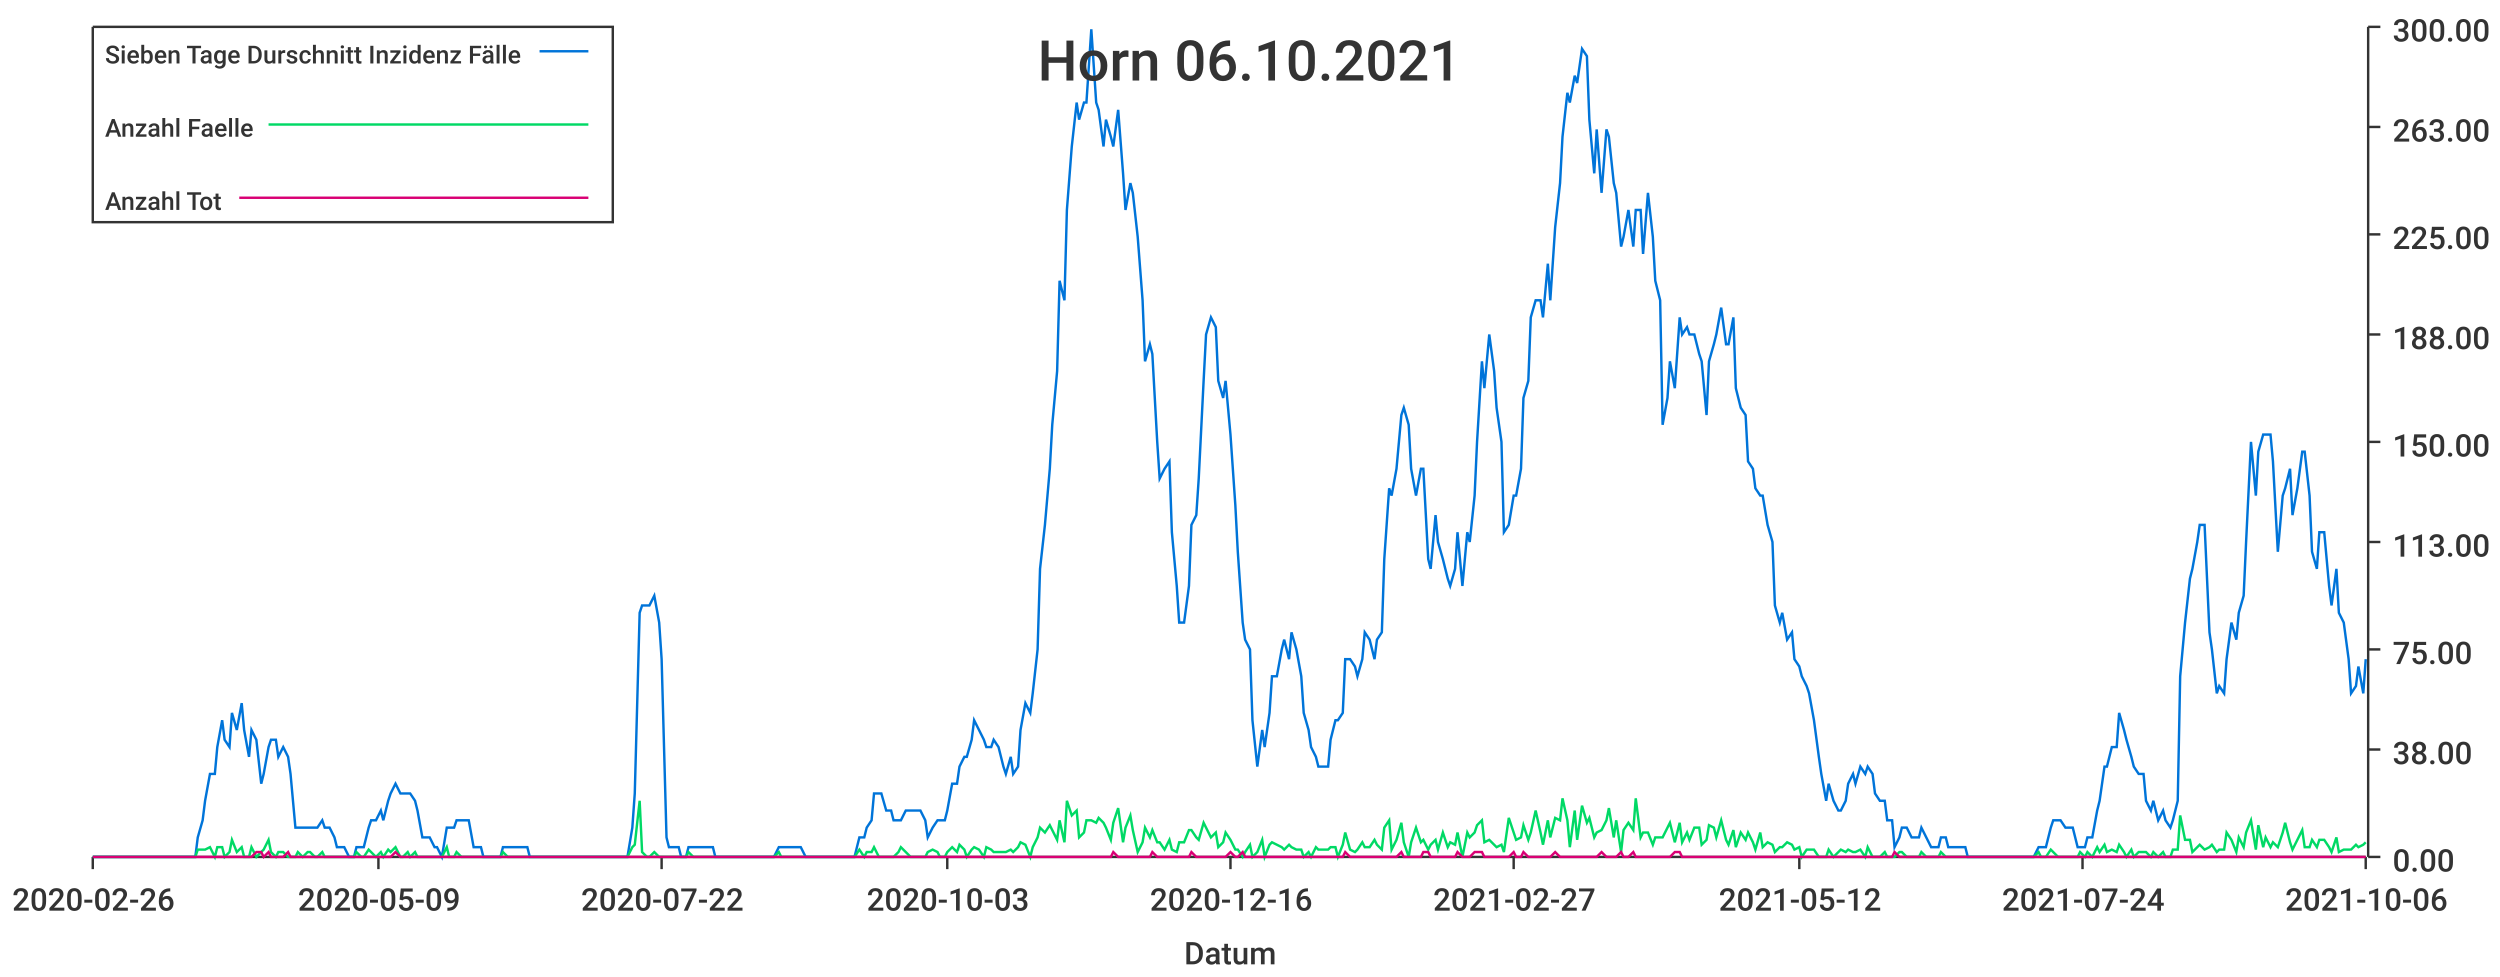
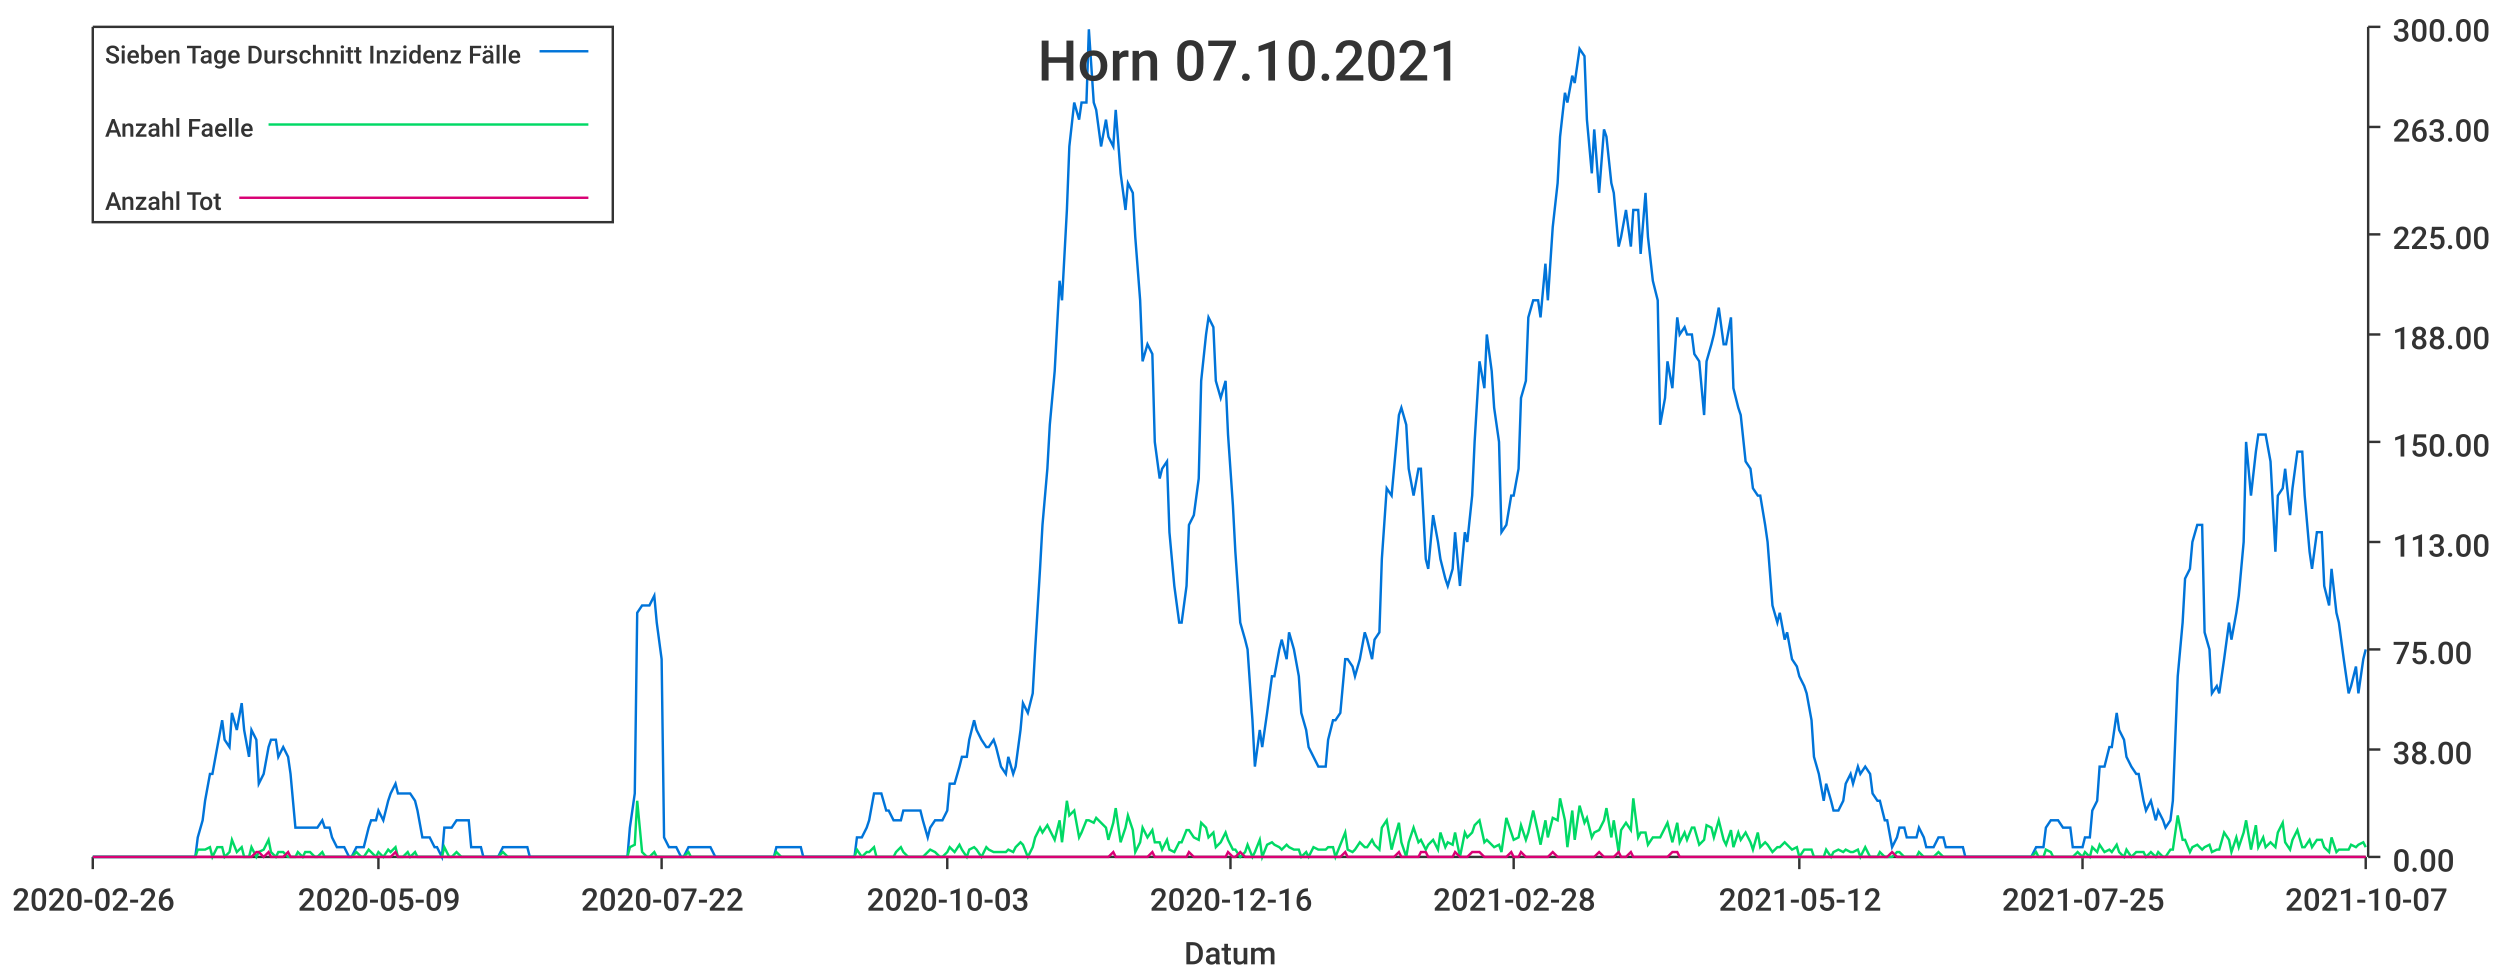
<svg xmlns="http://www.w3.org/2000/svg" width="1024" height="400">\n<path d="M 0 0 L 1024 0 L 1024 400 L 0 400 L 0 0" style="stroke-width:0;stroke:rgba(255,255,255,1.0);fill:rgba(255,255,255,1.0)" />
  <path d="M 38 11 L 969 11 L 969 351 L 38 351 L 38 11" style="stroke-width:0;stroke:rgba(255,255,255,1.0);fill:rgba(255,255,255,1.0)" />
  <path d="M 38 351 L 969 351" style="stroke-width:1;stroke:rgba(51,51,51,1.0);fill:none" />
  <path d="M 38 351 L 38 356" style="stroke-width:1;stroke:rgba(51,51,51,1.0);fill:none" />
  <text x="5" y="373" style="stroke-width:0;stroke:none;fill:rgba(51,51,51,1.0);font-size:12.8px;font-family:'Roboto Medium',sans-serif">2020-02-26</text>
  <path d="M 155 351 L 155 356" style="stroke-width:1;stroke:rgba(51,51,51,1.0);fill:none" />
  <text x="122" y="373" style="stroke-width:0;stroke:none;fill:rgba(51,51,51,1.0);font-size:12.8px;font-family:'Roboto Medium',sans-serif">2020-05-09</text>
  <path d="M 271 351 L 271 356" style="stroke-width:1;stroke:rgba(51,51,51,1.0);fill:none" />
  <text x="238" y="373" style="stroke-width:0;stroke:none;fill:rgba(51,51,51,1.0);font-size:12.8px;font-family:'Roboto Medium',sans-serif">2020-07-22</text>
  <path d="M 388 351 L 388 356" style="stroke-width:1;stroke:rgba(51,51,51,1.0);fill:none" />
  <text x="355" y="373" style="stroke-width:0;stroke:none;fill:rgba(51,51,51,1.0);font-size:12.8px;font-family:'Roboto Medium',sans-serif">2020-10-03</text>
  <path d="M 504 351 L 504 356" style="stroke-width:1;stroke:rgba(51,51,51,1.0);fill:none" />
  <text x="471" y="373" style="stroke-width:0;stroke:none;fill:rgba(51,51,51,1.0);font-size:12.8px;font-family:'Roboto Medium',sans-serif">2020-12-16</text>
  <path d="M 620 351 L 620 356" style="stroke-width:1;stroke:rgba(51,51,51,1.0);fill:none" />
-   <text x="587" y="373" style="stroke-width:0;stroke:none;fill:rgba(51,51,51,1.0);font-size:12.8px;font-family:'Roboto Medium',sans-serif">2021-02-27</text>
+   <text x="587" y="373" style="stroke-width:0;stroke:none;fill:rgba(51,51,51,1.0);font-size:12.8px;font-family:'Roboto Medium',sans-serif">2021-02-28</text>
  <path d="M 737 351 L 737 356" style="stroke-width:1;stroke:rgba(51,51,51,1.0);fill:none" />
  <text x="704" y="373" style="stroke-width:0;stroke:none;fill:rgba(51,51,51,1.0);font-size:12.8px;font-family:'Roboto Medium',sans-serif">2021-05-12</text>
  <path d="M 853 351 L 853 356" style="stroke-width:1;stroke:rgba(51,51,51,1.0);fill:none" />
-   <text x="820" y="373" style="stroke-width:0;stroke:none;fill:rgba(51,51,51,1.0);font-size:12.8px;font-family:'Roboto Medium',sans-serif">2021-07-24</text>
+   <text x="820" y="373" style="stroke-width:0;stroke:none;fill:rgba(51,51,51,1.0);font-size:12.8px;font-family:'Roboto Medium',sans-serif">2021-07-25</text>
  <path d="M 969 351 L 969 356" style="stroke-width:1;stroke:rgba(51,51,51,1.0);fill:none" />
-   <text x="936" y="373" style="stroke-width:0;stroke:none;fill:rgba(51,51,51,1.0);font-size:12.8px;font-family:'Roboto Medium',sans-serif">2021-10-06</text>
+   <text x="936" y="373" style="stroke-width:0;stroke:none;fill:rgba(51,51,51,1.0);font-size:12.8px;font-family:'Roboto Medium',sans-serif">2021-10-07</text>
  <text x="485" y="395" style="stroke-width:0;stroke:none;fill:rgba(51,51,51,1.0);font-size:12.8px;font-family:'Roboto Medium',sans-serif">Datum</text>
  <path d="M 970 351 L 970 11" style="stroke-width:1;stroke:rgba(51,51,51,1.0);fill:none" />
  <path d="M 970 351 L 975 351" style="stroke-width:1;stroke:rgba(51,51,51,1.0);fill:none" />
  <text x="980" y="357" style="stroke-width:0;stroke:none;fill:rgba(51,51,51,1.0);font-size:12.8px;font-family:'Roboto Medium',sans-serif">0.00</text>
  <path d="M 970 307 L 975 307" style="stroke-width:1;stroke:rgba(51,51,51,1.0);fill:none" />
  <text x="980" y="313" style="stroke-width:0;stroke:none;fill:rgba(51,51,51,1.0);font-size:12.8px;font-family:'Roboto Medium',sans-serif">38.00</text>
  <path d="M 970 266 L 975 266" style="stroke-width:1;stroke:rgba(51,51,51,1.0);fill:none" />
  <text x="980" y="272" style="stroke-width:0;stroke:none;fill:rgba(51,51,51,1.0);font-size:12.8px;font-family:'Roboto Medium',sans-serif">75.00</text>
  <path d="M 970 222 L 975 222" style="stroke-width:1;stroke:rgba(51,51,51,1.0);fill:none" />
  <text x="980" y="228" style="stroke-width:0;stroke:none;fill:rgba(51,51,51,1.0);font-size:12.8px;font-family:'Roboto Medium',sans-serif">113.00</text>
  <path d="M 970 181 L 975 181" style="stroke-width:1;stroke:rgba(51,51,51,1.0);fill:none" />
  <text x="980" y="187" style="stroke-width:0;stroke:none;fill:rgba(51,51,51,1.0);font-size:12.8px;font-family:'Roboto Medium',sans-serif">150.00</text>
  <path d="M 970 137 L 975 137" style="stroke-width:1;stroke:rgba(51,51,51,1.0);fill:none" />
  <text x="980" y="143" style="stroke-width:0;stroke:none;fill:rgba(51,51,51,1.0);font-size:12.8px;font-family:'Roboto Medium',sans-serif">188.00</text>
  <path d="M 970 96 L 975 96" style="stroke-width:1;stroke:rgba(51,51,51,1.0);fill:none" />
  <text x="980" y="102" style="stroke-width:0;stroke:none;fill:rgba(51,51,51,1.0);font-size:12.8px;font-family:'Roboto Medium',sans-serif">225.00</text>
  <path d="M 970 52 L 975 52" style="stroke-width:1;stroke:rgba(51,51,51,1.0);fill:none" />
  <text x="980" y="58" style="stroke-width:0;stroke:none;fill:rgba(51,51,51,1.0);font-size:12.8px;font-family:'Roboto Medium',sans-serif">263.00</text>
  <path d="M 970 11 L 975 11" style="stroke-width:1;stroke:rgba(51,51,51,1.0);fill:none" />
  <text x="980" y="17" style="stroke-width:0;stroke:none;fill:rgba(51,51,51,1.0);font-size:12.8px;font-family:'Roboto Medium',sans-serif">300.00</text>
-   <path d="M 38 351 L 40 351 L 42 351 L 43 351 L 45 351 L 46 351 L 48 351 L 50 351 L 51 351 L 53 351 L 54 351 L 56 351 L 57 351 L 59 351 L 61 351 L 62 351 L 64 351 L 65 351 L 67 351 L 69 351 L 70 351 L 72 351 L 73 351 L 75 351 L 76 351 L 78 351 L 80 351 L 81 343 L 83 336 L 84 328 L 86 317 L 88 317 L 89 306 L 91 295 L 92 303 L 94 306 L 95 292 L 97 299 L 99 288 L 100 299 L 102 310 L 103 299 L 105 303 L 107 321 L 108 317 L 110 306 L 111 303 L 113 303 L 114 310 L 116 306 L 118 310 L 119 317 L 121 339 L 122 339 L 124 339 L 126 339 L 127 339 L 129 339 L 130 339 L 132 336 L 133 339 L 135 339 L 137 343 L 138 347 L 140 347 L 141 347 L 143 351 L 145 351 L 146 347 L 148 347 L 149 347 L 151 339 L 152 336 L 154 336 L 156 332 L 157 336 L 159 328 L 160 325 L 162 321 L 164 325 L 165 325 L 167 325 L 168 325 L 170 328 L 171 332 L 173 343 L 175 343 L 176 343 L 178 347 L 179 347 L 181 351 L 183 339 L 184 339 L 186 339 L 187 336 L 189 336 L 190 336 L 192 336 L 194 347 L 195 347 L 197 347 L 198 351 L 200 351 L 202 351 L 203 351 L 205 351 L 206 347 L 208 347 L 209 347 L 211 347 L 213 347 L 214 347 L 216 347 L 217 351 L 219 351 L 221 351 L 222 351 L 224 351 L 225 351 L 227 351 L 228 351 L 230 351 L 232 351 L 233 351 L 235 351 L 236 351 L 238 351 L 240 351 L 241 351 L 243 351 L 244 351 L 246 351 L 247 351 L 249 351 L 251 351 L 252 351 L 254 351 L 255 351 L 257 351 L 259 339 L 260 325 L 262 251 L 263 248 L 265 248 L 266 248 L 268 244 L 270 255 L 271 270 L 273 343 L 274 347 L 276 347 L 278 347 L 279 351 L 281 351 L 282 347 L 284 347 L 286 347 L 287 347 L 289 347 L 290 347 L 292 347 L 293 351 L 295 351 L 297 351 L 298 351 L 300 351 L 301 351 L 303 351 L 304 351 L 306 351 L 308 351 L 309 351 L 311 351 L 312 351 L 314 351 L 316 351 L 317 351 L 319 347 L 320 347 L 322 347 L 323 347 L 325 347 L 327 347 L 328 347 L 330 351 L 331 351 L 333 351 L 335 351 L 336 351 L 338 351 L 339 351 L 341 351 L 342 351 L 344 351 L 346 351 L 347 351 L 349 351 L 350 351 L 352 343 L 354 343 L 355 339 L 357 336 L 358 325 L 360 325 L 361 325 L 363 332 L 365 332 L 366 336 L 368 336 L 369 336 L 371 332 L 373 332 L 374 332 L 376 332 L 377 332 L 379 336 L 380 343 L 382 339 L 384 336 L 385 336 L 387 336 L 388 332 L 390 321 L 392 321 L 393 314 L 395 310 L 396 310 L 398 303 L 399 295 L 401 299 L 403 303 L 404 306 L 406 306 L 407 303 L 409 306 L 411 314 L 412 317 L 414 310 L 415 317 L 417 314 L 418 299 L 420 288 L 422 292 L 423 284 L 425 266 L 426 233 L 428 215 L 430 192 L 431 174 L 433 152 L 434 115 L 436 123 L 437 86 L 439 60 L 441 42 L 442 49 L 444 42 L 445 42 L 447 12 L 449 42 L 450 45 L 452 60 L 453 49 L 455 56 L 456 60 L 458 45 L 460 71 L 461 86 L 463 75 L 464 79 L 466 97 L 468 123 L 469 148 L 471 141 L 472 145 L 474 181 L 475 196 L 477 192 L 479 189 L 480 218 L 482 240 L 483 255 L 485 255 L 487 240 L 488 215 L 490 211 L 491 196 L 493 156 L 494 137 L 496 130 L 498 134 L 499 156 L 501 163 L 502 156 L 504 178 L 506 207 L 507 226 L 509 255 L 510 262 L 512 266 L 513 295 L 515 314 L 517 299 L 518 306 L 520 292 L 521 277 L 523 277 L 525 266 L 526 262 L 528 270 L 529 259 L 531 266 L 533 277 L 534 292 L 536 299 L 537 306 L 539 310 L 540 314 L 542 314 L 544 314 L 545 303 L 547 295 L 548 295 L 550 292 L 551 270 L 553 270 L 555 273 L 556 277 L 558 270 L 559 259 L 561 262 L 563 270 L 564 262 L 566 259 L 567 229 L 569 200 L 570 203 L 572 192 L 574 170 L 575 167 L 577 174 L 578 192 L 580 203 L 582 192 L 583 192 L 585 229 L 586 233 L 588 211 L 589 222 L 591 229 L 593 237 L 594 240 L 596 233 L 597 218 L 599 240 L 601 218 L 602 222 L 604 203 L 605 181 L 607 148 L 608 159 L 610 137 L 612 152 L 613 167 L 615 181 L 616 218 L 618 215 L 620 203 L 621 203 L 623 192 L 624 163 L 626 156 L 627 130 L 629 123 L 631 123 L 632 130 L 634 108 L 635 123 L 637 93 L 639 75 L 640 56 L 642 38 L 643 42 L 645 31 L 646 34 L 648 20 L 650 23 L 651 49 L 653 71 L 654 53 L 656 79 L 658 53 L 659 56 L 661 75 L 662 79 L 664 101 L 665 97 L 667 86 L 669 101 L 670 86 L 672 86 L 673 104 L 675 79 L 677 97 L 678 115 L 680 123 L 681 174 L 683 163 L 684 148 L 686 159 L 688 130 L 689 137 L 691 134 L 692 137 L 694 137 L 696 145 L 697 148 L 699 170 L 700 148 L 702 141 L 703 137 L 705 126 L 707 141 L 708 141 L 710 130 L 711 159 L 713 167 L 715 170 L 716 189 L 718 192 L 719 200 L 721 203 L 722 203 L 724 215 L 726 222 L 727 248 L 729 255 L 730 251 L 732 262 L 734 259 L 735 270 L 737 273 L 738 277 L 740 281 L 741 284 L 743 295 L 745 310 L 746 317 L 748 328 L 749 321 L 751 328 L 753 332 L 754 332 L 756 328 L 757 321 L 759 317 L 760 321 L 762 314 L 764 317 L 765 314 L 767 317 L 768 325 L 770 328 L 772 328 L 773 336 L 775 336 L 776 347 L 778 343 L 779 339 L 781 339 L 783 343 L 784 343 L 786 343 L 787 339 L 789 343 L 791 347 L 792 347 L 794 347 L 795 343 L 797 343 L 798 347 L 800 347 L 802 347 L 803 347 L 805 347 L 806 351 L 808 351 L 810 351 L 811 351 L 813 351 L 814 351 L 816 351 L 817 351 L 819 351 L 821 351 L 822 351 L 824 351 L 825 351 L 827 351 L 829 351 L 830 351 L 832 351 L 833 351 L 835 347 L 836 347 L 838 347 L 840 339 L 841 336 L 843 336 L 844 336 L 846 339 L 848 339 L 849 339 L 851 347 L 852 347 L 854 347 L 855 343 L 857 343 L 859 332 L 860 328 L 862 314 L 863 314 L 865 306 L 867 306 L 868 292 L 870 299 L 871 303 L 873 310 L 874 314 L 876 317 L 878 317 L 879 328 L 881 332 L 882 328 L 884 336 L 886 332 L 887 336 L 889 339 L 890 336 L 892 328 L 893 277 L 895 255 L 897 237 L 898 233 L 900 222 L 901 215 L 903 215 L 905 259 L 906 266 L 908 284 L 909 281 L 911 284 L 912 270 L 914 255 L 916 262 L 917 251 L 919 244 L 920 222 L 922 181 L 924 203 L 925 185 L 927 178 L 928 178 L 930 178 L 931 189 L 933 226 L 935 203 L 936 200 L 938 192 L 939 211 L 941 200 L 943 185 L 944 185 L 946 203 L 947 226 L 949 233 L 950 218 L 952 218 L 954 240 L 955 248 L 957 233 L 958 251 L 960 255 L 962 270 L 963 284 L 965 281 L 966 273 L 968 284 L 969 270" style="stroke-width:1;stroke:rgba(0,116,217,1.0);fill:none" />
-   <path d="M 38 351 L 40 351 L 42 351 L 43 351 L 45 351 L 46 351 L 48 351 L 50 351 L 51 351 L 53 351 L 54 351 L 56 351 L 57 351 L 59 351 L 61 351 L 62 351 L 64 351 L 65 351 L 67 351 L 69 351 L 70 351 L 72 351 L 73 351 L 75 351 L 76 351 L 78 351 L 80 351 L 81 348 L 83 348 L 84 348 L 86 347 L 88 351 L 89 347 L 91 347 L 92 351 L 94 349 L 95 344 L 97 349 L 99 347 L 100 351 L 102 351 L 103 347 L 105 351 L 107 349 L 108 348 L 110 344 L 111 349 L 113 351 L 114 349 L 116 349 L 118 351 L 119 351 L 121 351 L 122 349 L 124 351 L 126 349 L 127 349 L 129 351 L 130 351 L 132 349 L 133 351 L 135 351 L 137 351 L 138 351 L 140 351 L 141 351 L 143 351 L 145 351 L 146 349 L 148 351 L 149 351 L 151 348 L 152 349 L 154 351 L 156 349 L 157 351 L 159 348 L 160 349 L 162 347 L 164 351 L 165 351 L 167 349 L 168 351 L 170 349 L 171 351 L 173 351 L 175 351 L 176 351 L 178 351 L 179 351 L 181 351 L 183 347 L 184 351 L 186 351 L 187 349 L 189 351 L 190 351 L 192 351 L 194 351 L 195 351 L 197 351 L 198 351 L 200 351 L 202 351 L 203 351 L 205 351 L 206 349 L 208 351 L 209 351 L 211 351 L 213 351 L 214 351 L 216 351 L 217 351 L 219 351 L 221 351 L 222 351 L 224 351 L 225 351 L 227 351 L 228 351 L 230 351 L 232 351 L 233 351 L 235 351 L 236 351 L 238 351 L 240 351 L 241 351 L 243 351 L 244 351 L 246 351 L 247 351 L 249 351 L 251 351 L 252 351 L 254 351 L 255 351 L 257 351 L 259 347 L 260 346 L 262 328 L 263 349 L 265 351 L 266 351 L 268 349 L 270 351 L 271 351 L 273 351 L 274 351 L 276 351 L 278 351 L 279 351 L 281 351 L 282 349 L 284 351 L 286 351 L 287 351 L 289 351 L 290 351 L 292 351 L 293 351 L 295 351 L 297 351 L 298 351 L 300 351 L 301 351 L 303 351 L 304 351 L 306 351 L 308 351 L 309 351 L 311 351 L 312 351 L 314 351 L 316 351 L 317 351 L 319 349 L 320 351 L 322 351 L 323 351 L 325 351 L 327 351 L 328 351 L 330 351 L 331 351 L 333 351 L 335 351 L 336 351 L 338 351 L 339 351 L 341 351 L 342 351 L 344 351 L 346 351 L 347 351 L 349 351 L 350 351 L 352 348 L 354 351 L 355 349 L 357 349 L 358 347 L 360 351 L 361 351 L 363 351 L 365 351 L 366 351 L 368 349 L 369 347 L 371 349 L 373 351 L 374 351 L 376 351 L 377 351 L 379 351 L 380 349 L 382 348 L 384 349 L 385 351 L 387 351 L 388 349 L 390 347 L 392 349 L 393 346 L 395 348 L 396 351 L 398 348 L 399 347 L 401 348 L 403 351 L 404 347 L 406 348 L 407 349 L 409 349 L 411 349 L 412 349 L 414 348 L 415 349 L 417 347 L 418 345 L 420 346 L 422 351 L 423 347 L 425 343 L 426 339 L 428 341 L 430 338 L 431 340 L 433 344 L 434 336 L 436 345 L 437 328 L 439 334 L 441 332 L 442 343 L 444 341 L 445 336 L 447 336 L 449 337 L 450 335 L 452 337 L 453 339 L 455 344 L 456 337 L 458 331 L 460 345 L 461 339 L 463 334 L 464 340 L 466 349 L 468 345 L 469 339 L 471 343 L 472 340 L 474 345 L 475 345 L 477 348 L 479 344 L 480 348 L 482 349 L 483 345 L 485 345 L 487 340 L 488 340 L 490 343 L 491 344 L 493 337 L 494 339 L 496 343 L 498 341 L 499 347 L 501 345 L 502 341 L 504 344 L 506 348 L 507 348 L 509 351 L 510 349 L 512 346 L 513 351 L 515 349 L 517 344 L 518 351 L 520 346 L 521 345 L 523 346 L 525 347 L 526 348 L 528 346 L 529 347 L 531 348 L 533 348 L 534 351 L 536 349 L 537 351 L 539 347 L 540 348 L 542 348 L 544 348 L 545 347 L 547 347 L 548 351 L 550 346 L 551 341 L 553 348 L 555 349 L 556 348 L 558 345 L 559 347 L 561 347 L 563 344 L 564 346 L 566 348 L 567 339 L 569 336 L 570 348 L 572 344 L 574 337 L 575 345 L 577 351 L 578 345 L 580 339 L 582 345 L 583 344 L 585 348 L 586 346 L 588 344 L 589 348 L 591 341 L 593 347 L 594 345 L 596 346 L 597 341 L 599 351 L 601 341 L 602 343 L 604 341 L 605 338 L 607 336 L 608 345 L 610 344 L 612 346 L 613 347 L 615 346 L 616 349 L 618 335 L 620 341 L 621 344 L 623 343 L 624 338 L 626 344 L 627 341 L 629 332 L 631 341 L 632 346 L 634 336 L 635 343 L 637 335 L 639 336 L 640 327 L 642 336 L 643 347 L 645 332 L 646 344 L 648 330 L 650 337 L 651 335 L 653 343 L 654 341 L 656 340 L 658 336 L 659 331 L 661 343 L 662 336 L 664 349 L 665 340 L 667 337 L 669 340 L 670 327 L 672 343 L 673 341 L 675 341 L 677 346 L 678 343 L 680 343 L 681 343 L 683 339 L 684 337 L 686 345 L 688 337 L 689 345 L 691 341 L 692 344 L 694 339 L 696 339 L 697 346 L 699 344 L 700 338 L 702 339 L 703 343 L 705 336 L 707 344 L 708 346 L 710 340 L 711 347 L 713 341 L 715 344 L 716 341 L 718 345 L 719 348 L 721 341 L 722 347 L 724 345 L 726 346 L 727 349 L 729 347 L 730 347 L 732 345 L 734 346 L 735 348 L 737 347 L 738 351 L 740 348 L 741 348 L 743 348 L 745 351 L 746 351 L 748 351 L 749 348 L 751 351 L 753 349 L 754 348 L 756 349 L 757 348 L 759 349 L 760 349 L 762 348 L 764 351 L 765 347 L 767 351 L 768 351 L 770 351 L 772 349 L 773 351 L 775 351 L 776 351 L 778 349 L 779 349 L 781 351 L 783 351 L 784 351 L 786 351 L 787 349 L 789 351 L 791 351 L 792 351 L 794 351 L 795 349 L 797 351 L 798 351 L 800 351 L 802 351 L 803 351 L 805 351 L 806 351 L 808 351 L 810 351 L 811 351 L 813 351 L 814 351 L 816 351 L 817 351 L 819 351 L 821 351 L 822 351 L 824 351 L 825 351 L 827 351 L 829 351 L 830 351 L 832 351 L 833 351 L 835 349 L 836 351 L 838 351 L 840 348 L 841 349 L 843 351 L 844 351 L 846 351 L 848 351 L 849 351 L 851 351 L 852 349 L 854 351 L 855 349 L 857 351 L 859 347 L 860 349 L 862 346 L 863 349 L 865 348 L 867 349 L 868 346 L 870 349 L 871 351 L 873 348 L 874 351 L 876 349 L 878 349 L 879 349 L 881 351 L 882 349 L 884 351 L 886 349 L 887 351 L 889 351 L 890 348 L 892 348 L 893 334 L 895 344 L 897 344 L 898 349 L 900 347 L 901 346 L 903 348 L 905 347 L 906 346 L 908 349 L 909 348 L 911 348 L 912 341 L 914 344 L 916 349 L 917 343 L 919 347 L 920 341 L 922 336 L 924 348 L 925 338 L 927 347 L 928 343 L 930 347 L 931 345 L 933 347 L 935 341 L 936 337 L 938 345 L 939 348 L 941 344 L 943 340 L 944 347 L 946 347 L 947 344 L 949 347 L 950 344 L 952 344 L 954 347 L 955 349 L 957 343 L 958 349 L 960 348 L 962 348 L 963 348 L 965 346 L 966 347 L 968 346 L 969 345" style="stroke-width:1;stroke:rgba(0,217,101,1.0);fill:none" />
-   <path d="M 38 351 L 40 351 L 42 351 L 43 351 L 45 351 L 46 351 L 48 351 L 50 351 L 51 351 L 53 351 L 54 351 L 56 351 L 57 351 L 59 351 L 61 351 L 62 351 L 64 351 L 65 351 L 67 351 L 69 351 L 70 351 L 72 351 L 73 351 L 75 351 L 76 351 L 78 351 L 80 351 L 81 351 L 83 351 L 84 351 L 86 351 L 88 351 L 89 351 L 91 351 L 92 351 L 94 351 L 95 351 L 97 351 L 99 351 L 100 351 L 102 351 L 103 351 L 105 349 L 107 349 L 108 351 L 110 349 L 111 351 L 113 351 L 114 351 L 116 351 L 118 349 L 119 351 L 121 351 L 122 351 L 124 351 L 126 351 L 127 351 L 129 351 L 130 351 L 132 351 L 133 351 L 135 351 L 137 351 L 138 351 L 140 351 L 141 351 L 143 351 L 145 351 L 146 351 L 148 351 L 149 351 L 151 351 L 152 351 L 154 351 L 156 351 L 157 351 L 159 351 L 160 351 L 162 349 L 164 351 L 165 351 L 167 351 L 168 351 L 170 351 L 171 351 L 173 351 L 175 351 L 176 351 L 178 351 L 179 351 L 181 351 L 183 351 L 184 351 L 186 351 L 187 351 L 189 351 L 190 351 L 192 351 L 194 351 L 195 351 L 197 351 L 198 351 L 200 351 L 202 351 L 203 351 L 205 351 L 206 351 L 208 351 L 209 351 L 211 351 L 213 351 L 214 351 L 216 351 L 217 351 L 219 351 L 221 351 L 222 351 L 224 351 L 225 351 L 227 351 L 228 351 L 230 351 L 232 351 L 233 351 L 235 351 L 236 351 L 238 351 L 240 351 L 241 351 L 243 351 L 244 351 L 246 351 L 247 351 L 249 351 L 251 351 L 252 351 L 254 351 L 255 351 L 257 351 L 259 351 L 260 351 L 262 351 L 263 351 L 265 351 L 266 351 L 268 351 L 270 351 L 271 351 L 273 351 L 274 351 L 276 351 L 278 351 L 279 351 L 281 351 L 282 351 L 284 351 L 286 351 L 287 351 L 289 351 L 290 351 L 292 351 L 293 351 L 295 351 L 297 351 L 298 351 L 300 351 L 301 351 L 303 351 L 304 351 L 306 351 L 308 351 L 309 351 L 311 351 L 312 351 L 314 351 L 316 351 L 317 351 L 319 351 L 320 351 L 322 351 L 323 351 L 325 351 L 327 351 L 328 351 L 330 351 L 331 351 L 333 351 L 335 351 L 336 351 L 338 351 L 339 351 L 341 351 L 342 351 L 344 351 L 346 351 L 347 351 L 349 351 L 350 351 L 352 351 L 354 351 L 355 351 L 357 351 L 358 351 L 360 351 L 361 351 L 363 351 L 365 351 L 366 351 L 368 351 L 369 351 L 371 351 L 373 351 L 374 351 L 376 351 L 377 351 L 379 351 L 380 351 L 382 351 L 384 351 L 385 351 L 387 351 L 388 351 L 390 351 L 392 351 L 393 351 L 395 351 L 396 351 L 398 351 L 399 351 L 401 351 L 403 351 L 404 351 L 406 351 L 407 351 L 409 351 L 411 351 L 412 351 L 414 351 L 415 351 L 417 351 L 418 351 L 420 351 L 422 351 L 423 351 L 425 351 L 426 351 L 428 351 L 430 351 L 431 351 L 433 351 L 434 351 L 436 351 L 437 351 L 439 351 L 441 351 L 442 351 L 444 351 L 445 351 L 447 351 L 449 351 L 450 351 L 452 351 L 453 351 L 455 351 L 456 349 L 458 351 L 460 351 L 461 351 L 463 351 L 464 351 L 466 351 L 468 351 L 469 351 L 471 351 L 472 349 L 474 351 L 475 351 L 477 351 L 479 351 L 480 351 L 482 351 L 483 351 L 485 351 L 487 351 L 488 349 L 490 351 L 491 351 L 493 351 L 494 351 L 496 351 L 498 351 L 499 351 L 501 351 L 502 351 L 504 349 L 506 351 L 507 351 L 509 349 L 510 351 L 512 351 L 513 351 L 515 351 L 517 351 L 518 351 L 520 351 L 521 351 L 523 351 L 525 351 L 526 351 L 528 351 L 529 351 L 531 351 L 533 351 L 534 351 L 536 351 L 537 351 L 539 351 L 540 351 L 542 351 L 544 351 L 545 351 L 547 351 L 548 351 L 550 351 L 551 349 L 553 351 L 555 351 L 556 351 L 558 351 L 559 351 L 561 351 L 563 351 L 564 351 L 566 351 L 567 351 L 569 351 L 570 351 L 572 351 L 574 349 L 575 351 L 577 351 L 578 351 L 580 351 L 582 351 L 583 349 L 585 349 L 586 351 L 588 351 L 589 351 L 591 351 L 593 351 L 594 351 L 596 351 L 597 349 L 599 351 L 601 351 L 602 351 L 604 349 L 605 349 L 607 349 L 608 351 L 610 351 L 612 351 L 613 351 L 615 351 L 616 351 L 618 351 L 620 349 L 621 351 L 623 351 L 624 349 L 626 351 L 627 351 L 629 351 L 631 351 L 632 351 L 634 351 L 635 351 L 637 349 L 639 351 L 640 351 L 642 351 L 643 351 L 645 351 L 646 351 L 648 351 L 650 351 L 651 351 L 653 351 L 654 351 L 656 349 L 658 351 L 659 351 L 661 351 L 662 351 L 664 349 L 665 351 L 667 351 L 669 349 L 670 351 L 672 351 L 673 351 L 675 351 L 677 351 L 678 351 L 680 351 L 681 351 L 683 351 L 684 351 L 686 349 L 688 349 L 689 351 L 691 351 L 692 351 L 694 351 L 696 351 L 697 351 L 699 351 L 700 351 L 702 351 L 703 351 L 705 351 L 707 351 L 708 351 L 710 351 L 711 351 L 713 351 L 715 351 L 716 351 L 718 351 L 719 351 L 721 351 L 722 351 L 724 351 L 726 351 L 727 351 L 729 351 L 730 351 L 732 351 L 734 351 L 735 351 L 737 351 L 738 351 L 740 351 L 741 351 L 743 351 L 745 351 L 746 351 L 748 351 L 749 351 L 751 351 L 753 351 L 754 351 L 756 351 L 757 351 L 759 351 L 760 351 L 762 351 L 764 351 L 765 351 L 767 351 L 768 351 L 770 351 L 772 351 L 773 351 L 775 351 L 776 349 L 778 351 L 779 351 L 781 351 L 783 351 L 784 351 L 786 351 L 787 351 L 789 351 L 791 351 L 792 351 L 794 351 L 795 351 L 797 351 L 798 351 L 800 351 L 802 351 L 803 351 L 805 351 L 806 351 L 808 351 L 810 351 L 811 351 L 813 351 L 814 351 L 816 351 L 817 351 L 819 351 L 821 351 L 822 351 L 824 351 L 825 351 L 827 351 L 829 351 L 830 351 L 832 351 L 833 351 L 835 351 L 836 351 L 838 351 L 840 351 L 841 351 L 843 351 L 844 351 L 846 351 L 848 351 L 849 351 L 851 351 L 852 351 L 854 351 L 855 351 L 857 351 L 859 351 L 860 351 L 862 351 L 863 351 L 865 351 L 867 351 L 868 351 L 870 351 L 871 351 L 873 351 L 874 351 L 876 351 L 878 351 L 879 351 L 881 351 L 882 351 L 884 351 L 886 351 L 887 351 L 889 351 L 890 351 L 892 351 L 893 351 L 895 351 L 897 351 L 898 351 L 900 351 L 901 351 L 903 351 L 905 351 L 906 351 L 908 351 L 909 351 L 911 351 L 912 351 L 914 351 L 916 351 L 917 351 L 919 351 L 920 351 L 922 351 L 924 351 L 925 351 L 927 351 L 928 351 L 930 351 L 931 351 L 933 351 L 935 351 L 936 351 L 938 351 L 939 351 L 941 351 L 943 351 L 944 351 L 946 351 L 947 351 L 949 351 L 950 351 L 952 351 L 954 351 L 955 351 L 957 351 L 958 351 L 960 351 L 962 351 L 963 351 L 965 351 L 966 351 L 968 351 L 969 351" style="stroke-width:1;stroke:rgba(217,0,116,1.0);fill:none" />
-   <text x="425" y="33" style="stroke-width:0;stroke:none;fill:rgba(51,51,51,1.0);font-size:23.0px;font-family:'Roboto Medium',sans-serif">Horn 06.10.2021</text>
+   <path d="M 38 351 L 40 351 L 42 351 L 43 351 L 45 351 L 46 351 L 48 351 L 50 351 L 51 351 L 53 351 L 54 351 L 56 351 L 57 351 L 59 351 L 61 351 L 62 351 L 64 351 L 65 351 L 67 351 L 69 351 L 70 351 L 72 351 L 73 351 L 75 351 L 76 351 L 78 351 L 80 351 L 81 343 L 83 336 L 84 328 L 86 317 L 87 317 L 89 306 L 91 295 L 92 303 L 94 306 L 95 292 L 97 299 L 99 288 L 100 299 L 102 310 L 103 299 L 105 303 L 106 321 L 108 317 L 110 306 L 111 303 L 113 303 L 114 310 L 116 306 L 118 310 L 119 317 L 121 339 L 122 339 L 124 339 L 125 339 L 127 339 L 129 339 L 130 339 L 132 336 L 133 339 L 135 339 L 136 343 L 138 347 L 140 347 L 141 347 L 143 351 L 144 351 L 146 347 L 148 347 L 149 347 L 151 339 L 152 336 L 154 336 L 155 332 L 157 336 L 159 328 L 160 325 L 162 321 L 163 325 L 165 325 L 167 325 L 168 325 L 170 328 L 171 332 L 173 343 L 174 343 L 176 343 L 178 347 L 179 347 L 181 351 L 182 339 L 184 339 L 185 339 L 187 336 L 189 336 L 190 336 L 192 336 L 193 347 L 195 347 L 197 347 L 198 351 L 200 351 L 201 351 L 203 351 L 204 351 L 206 347 L 208 347 L 209 347 L 211 347 L 212 347 L 214 347 L 216 347 L 217 351 L 219 351 L 220 351 L 222 351 L 223 351 L 225 351 L 227 351 L 228 351 L 230 351 L 231 351 L 233 351 L 234 351 L 236 351 L 238 351 L 239 351 L 241 351 L 242 351 L 244 351 L 246 351 L 247 351 L 249 351 L 250 351 L 252 351 L 253 351 L 255 351 L 257 351 L 258 339 L 260 325 L 261 251 L 263 248 L 265 248 L 266 248 L 268 244 L 269 255 L 271 270 L 272 343 L 274 347 L 276 347 L 277 347 L 279 351 L 280 351 L 282 347 L 283 347 L 285 347 L 287 347 L 288 347 L 290 347 L 291 347 L 293 351 L 295 351 L 296 351 L 298 351 L 299 351 L 301 351 L 302 351 L 304 351 L 306 351 L 307 351 L 309 351 L 310 351 L 312 351 L 314 351 L 315 351 L 317 351 L 318 347 L 320 347 L 321 347 L 323 347 L 325 347 L 326 347 L 328 347 L 329 351 L 331 351 L 332 351 L 334 351 L 336 351 L 337 351 L 339 351 L 340 351 L 342 351 L 344 351 L 345 351 L 347 351 L 348 351 L 350 351 L 351 343 L 353 343 L 355 339 L 356 336 L 358 325 L 359 325 L 361 325 L 363 332 L 364 332 L 366 336 L 367 336 L 369 336 L 370 332 L 372 332 L 374 332 L 375 332 L 377 332 L 378 336 L 380 343 L 381 339 L 383 336 L 385 336 L 386 336 L 388 332 L 389 321 L 391 321 L 393 314 L 394 310 L 396 310 L 397 303 L 399 295 L 400 299 L 402 303 L 404 306 L 405 306 L 407 303 L 408 306 L 410 314 L 412 317 L 413 310 L 415 317 L 416 314 L 418 299 L 419 288 L 421 292 L 423 284 L 424 266 L 426 233 L 427 215 L 429 192 L 430 174 L 432 152 L 434 115 L 435 123 L 437 86 L 438 60 L 440 42 L 442 49 L 443 42 L 445 42 L 446 12 L 448 42 L 449 45 L 451 60 L 453 49 L 454 56 L 456 60 L 457 45 L 459 71 L 461 86 L 462 75 L 464 79 L 465 97 L 467 123 L 468 148 L 470 141 L 472 145 L 473 181 L 475 196 L 476 192 L 478 189 L 479 218 L 481 240 L 483 255 L 484 255 L 486 240 L 487 215 L 489 211 L 491 196 L 492 156 L 494 137 L 495 130 L 497 134 L 498 156 L 500 163 L 502 156 L 503 178 L 505 207 L 506 226 L 508 255 L 510 262 L 511 266 L 513 295 L 514 314 L 516 299 L 517 306 L 519 292 L 521 277 L 522 277 L 524 266 L 525 262 L 527 270 L 528 259 L 530 266 L 532 277 L 533 292 L 535 299 L 536 306 L 538 310 L 540 314 L 541 314 L 543 314 L 544 303 L 546 295 L 547 295 L 549 292 L 551 270 L 552 270 L 554 273 L 555 277 L 557 270 L 559 259 L 560 262 L 562 270 L 563 262 L 565 259 L 566 229 L 568 200 L 570 203 L 571 192 L 573 170 L 574 167 L 576 174 L 577 192 L 579 203 L 581 192 L 582 192 L 584 229 L 585 233 L 587 211 L 589 222 L 590 229 L 592 237 L 593 240 L 595 233 L 596 218 L 598 240 L 600 218 L 601 222 L 603 203 L 604 181 L 606 148 L 608 159 L 609 137 L 611 152 L 612 167 L 614 181 L 615 218 L 617 215 L 619 203 L 620 203 L 622 192 L 623 163 L 625 156 L 626 130 L 628 123 L 630 123 L 631 130 L 633 108 L 634 123 L 636 93 L 638 75 L 639 56 L 641 38 L 642 42 L 644 31 L 645 34 L 647 20 L 649 23 L 650 49 L 652 71 L 653 53 L 655 79 L 657 53 L 658 56 L 660 75 L 661 79 L 663 101 L 664 97 L 666 86 L 668 101 L 669 86 L 671 86 L 672 104 L 674 79 L 675 97 L 677 115 L 679 123 L 680 174 L 682 163 L 683 148 L 685 159 L 687 130 L 688 137 L 690 134 L 691 137 L 693 137 L 694 145 L 696 148 L 698 170 L 699 148 L 701 141 L 702 137 L 704 126 L 706 141 L 707 141 L 709 130 L 710 159 L 712 167 L 713 170 L 715 189 L 717 192 L 718 200 L 720 203 L 721 203 L 723 215 L 724 222 L 726 248 L 728 255 L 729 251 L 731 262 L 732 259 L 734 270 L 736 273 L 737 277 L 739 281 L 740 284 L 742 295 L 743 310 L 745 317 L 747 328 L 748 321 L 750 328 L 751 332 L 753 332 L 755 328 L 756 321 L 758 317 L 759 321 L 761 314 L 762 317 L 764 314 L 766 317 L 767 325 L 769 328 L 770 328 L 772 336 L 773 336 L 775 347 L 777 343 L 778 339 L 780 339 L 781 343 L 783 343 L 785 343 L 786 339 L 788 343 L 789 347 L 791 347 L 792 347 L 794 343 L 796 343 L 797 347 L 799 347 L 800 347 L 802 347 L 804 347 L 805 351 L 807 351 L 808 351 L 810 351 L 811 351 L 813 351 L 815 351 L 816 351 L 818 351 L 819 351 L 821 351 L 822 351 L 824 351 L 826 351 L 827 351 L 829 351 L 830 351 L 832 351 L 834 347 L 835 347 L 837 347 L 838 339 L 840 336 L 841 336 L 843 336 L 845 339 L 846 339 L 848 339 L 849 347 L 851 347 L 853 347 L 854 343 L 856 343 L 857 332 L 859 328 L 860 314 L 862 314 L 864 306 L 865 306 L 867 292 L 868 299 L 870 303 L 871 310 L 873 314 L 875 317 L 876 317 L 878 328 L 879 332 L 881 328 L 883 336 L 884 332 L 886 336 L 887 339 L 889 336 L 890 328 L 892 277 L 894 255 L 895 237 L 897 233 L 898 222 L 900 215 L 902 215 L 903 259 L 905 266 L 906 284 L 908 281 L 909 284 L 911 270 L 913 255 L 914 262 L 916 251 L 917 244 L 919 222 L 920 181 L 922 203 L 924 185 L 925 178 L 927 178 L 928 178 L 930 189 L 932 226 L 933 203 L 935 200 L 936 192 L 938 211 L 939 200 L 941 185 L 943 185 L 944 203 L 946 226 L 947 233 L 949 218 L 951 218 L 952 240 L 954 248 L 955 233 L 957 251 L 958 255 L 960 270 L 962 284 L 963 281 L 965 273 L 966 284 L 968 270 L 969 266" style="stroke-width:1;stroke:rgba(0,116,217,1.0);fill:none" />
+   <path d="M 38 351 L 40 351 L 42 351 L 43 351 L 45 351 L 46 351 L 48 351 L 50 351 L 51 351 L 53 351 L 54 351 L 56 351 L 57 351 L 59 351 L 61 351 L 62 351 L 64 351 L 65 351 L 67 351 L 69 351 L 70 351 L 72 351 L 73 351 L 75 351 L 76 351 L 78 351 L 80 351 L 81 348 L 83 348 L 84 348 L 86 347 L 87 351 L 89 347 L 91 347 L 92 351 L 94 349 L 95 344 L 97 349 L 99 347 L 100 351 L 102 351 L 103 347 L 105 351 L 106 349 L 108 348 L 110 344 L 111 349 L 113 351 L 114 349 L 116 349 L 118 351 L 119 351 L 121 351 L 122 349 L 124 351 L 125 349 L 127 349 L 129 351 L 130 351 L 132 349 L 133 351 L 135 351 L 136 351 L 138 351 L 140 351 L 141 351 L 143 351 L 144 351 L 146 349 L 148 351 L 149 351 L 151 348 L 152 349 L 154 351 L 155 349 L 157 351 L 159 348 L 160 349 L 162 347 L 163 351 L 165 351 L 167 349 L 168 351 L 170 349 L 171 351 L 173 351 L 174 351 L 176 351 L 178 351 L 179 351 L 181 351 L 182 347 L 184 351 L 185 351 L 187 349 L 189 351 L 190 351 L 192 351 L 193 351 L 195 351 L 197 351 L 198 351 L 200 351 L 201 351 L 203 351 L 204 351 L 206 349 L 208 351 L 209 351 L 211 351 L 212 351 L 214 351 L 216 351 L 217 351 L 219 351 L 220 351 L 222 351 L 223 351 L 225 351 L 227 351 L 228 351 L 230 351 L 231 351 L 233 351 L 234 351 L 236 351 L 238 351 L 239 351 L 241 351 L 242 351 L 244 351 L 246 351 L 247 351 L 249 351 L 250 351 L 252 351 L 253 351 L 255 351 L 257 351 L 258 347 L 260 346 L 261 328 L 263 349 L 265 351 L 266 351 L 268 349 L 269 351 L 271 351 L 272 351 L 274 351 L 276 351 L 277 351 L 279 351 L 280 351 L 282 349 L 283 351 L 285 351 L 287 351 L 288 351 L 290 351 L 291 351 L 293 351 L 295 351 L 296 351 L 298 351 L 299 351 L 301 351 L 302 351 L 304 351 L 306 351 L 307 351 L 309 351 L 310 351 L 312 351 L 314 351 L 315 351 L 317 351 L 318 349 L 320 351 L 321 351 L 323 351 L 325 351 L 326 351 L 328 351 L 329 351 L 331 351 L 332 351 L 334 351 L 336 351 L 337 351 L 339 351 L 340 351 L 342 351 L 344 351 L 345 351 L 347 351 L 348 351 L 350 351 L 351 348 L 353 351 L 355 349 L 356 349 L 358 347 L 359 351 L 361 351 L 363 351 L 364 351 L 366 351 L 367 349 L 369 347 L 370 349 L 372 351 L 374 351 L 375 351 L 377 351 L 378 351 L 380 349 L 381 348 L 383 349 L 385 351 L 386 351 L 388 349 L 389 347 L 391 349 L 393 346 L 394 348 L 396 351 L 397 348 L 399 347 L 400 348 L 402 351 L 404 347 L 405 348 L 407 349 L 408 349 L 410 349 L 412 349 L 413 348 L 415 349 L 416 347 L 418 345 L 419 346 L 421 351 L 423 347 L 424 343 L 426 339 L 427 341 L 429 338 L 430 340 L 432 344 L 434 336 L 435 345 L 437 328 L 438 334 L 440 332 L 442 343 L 443 341 L 445 336 L 446 336 L 448 337 L 449 335 L 451 337 L 453 339 L 454 344 L 456 337 L 457 331 L 459 345 L 461 339 L 462 334 L 464 340 L 465 349 L 467 345 L 468 339 L 470 343 L 472 340 L 473 345 L 475 345 L 476 348 L 478 344 L 479 348 L 481 349 L 483 345 L 484 345 L 486 340 L 487 340 L 489 343 L 491 344 L 492 337 L 494 339 L 495 343 L 497 341 L 498 347 L 500 345 L 502 341 L 503 344 L 505 348 L 506 348 L 508 351 L 510 349 L 511 346 L 513 351 L 514 349 L 516 344 L 517 351 L 519 346 L 521 345 L 522 346 L 524 347 L 525 348 L 527 346 L 528 347 L 530 348 L 532 348 L 533 351 L 535 349 L 536 351 L 538 347 L 540 348 L 541 348 L 543 348 L 544 347 L 546 347 L 547 351 L 549 346 L 551 341 L 552 348 L 554 349 L 555 348 L 557 345 L 559 347 L 560 347 L 562 344 L 563 346 L 565 348 L 566 339 L 568 336 L 570 348 L 571 344 L 573 337 L 574 345 L 576 351 L 577 345 L 579 339 L 581 345 L 582 344 L 584 348 L 585 346 L 587 344 L 589 348 L 590 341 L 592 347 L 593 345 L 595 346 L 596 341 L 598 351 L 600 341 L 601 343 L 603 341 L 604 338 L 606 336 L 608 345 L 609 344 L 611 346 L 612 347 L 614 346 L 615 349 L 617 335 L 619 341 L 620 344 L 622 343 L 623 338 L 625 344 L 626 341 L 628 332 L 630 341 L 631 346 L 633 336 L 634 343 L 636 335 L 638 336 L 639 327 L 641 336 L 642 347 L 644 332 L 645 344 L 647 330 L 649 337 L 650 335 L 652 343 L 653 341 L 655 340 L 657 336 L 658 331 L 660 343 L 661 336 L 663 349 L 664 340 L 666 337 L 668 340 L 669 327 L 671 343 L 672 341 L 674 341 L 675 346 L 677 343 L 679 343 L 680 343 L 682 339 L 683 337 L 685 345 L 687 337 L 688 345 L 690 341 L 691 344 L 693 339 L 694 339 L 696 346 L 698 344 L 699 338 L 701 339 L 702 343 L 704 336 L 706 344 L 707 346 L 709 340 L 710 347 L 712 341 L 713 344 L 715 341 L 717 345 L 718 348 L 720 341 L 721 347 L 723 345 L 724 346 L 726 349 L 728 347 L 729 347 L 731 345 L 732 346 L 734 348 L 736 347 L 737 351 L 739 348 L 740 348 L 742 348 L 743 351 L 745 351 L 747 351 L 748 348 L 750 351 L 751 349 L 753 348 L 755 349 L 756 348 L 758 349 L 759 349 L 761 348 L 762 351 L 764 347 L 766 351 L 767 351 L 769 351 L 770 349 L 772 351 L 773 351 L 775 351 L 777 349 L 778 349 L 780 351 L 781 351 L 783 351 L 785 351 L 786 349 L 788 351 L 789 351 L 791 351 L 792 351 L 794 349 L 796 351 L 797 351 L 799 351 L 800 351 L 802 351 L 804 351 L 805 351 L 807 351 L 808 351 L 810 351 L 811 351 L 813 351 L 815 351 L 816 351 L 818 351 L 819 351 L 821 351 L 822 351 L 824 351 L 826 351 L 827 351 L 829 351 L 830 351 L 832 351 L 834 349 L 835 351 L 837 351 L 838 348 L 840 349 L 841 351 L 843 351 L 845 351 L 846 351 L 848 351 L 849 351 L 851 349 L 853 351 L 854 349 L 856 351 L 857 347 L 859 349 L 860 346 L 862 349 L 864 348 L 865 349 L 867 346 L 868 349 L 870 351 L 871 348 L 873 351 L 875 349 L 876 349 L 878 349 L 879 351 L 881 349 L 883 351 L 884 349 L 886 351 L 887 351 L 889 348 L 890 348 L 892 334 L 894 344 L 895 344 L 897 349 L 898 347 L 900 346 L 902 348 L 903 347 L 905 346 L 906 349 L 908 348 L 909 348 L 911 341 L 913 344 L 914 349 L 916 343 L 917 347 L 919 341 L 920 336 L 922 348 L 924 338 L 925 347 L 927 343 L 928 347 L 930 345 L 932 347 L 933 341 L 935 337 L 936 345 L 938 348 L 939 344 L 941 340 L 943 347 L 944 347 L 946 344 L 947 347 L 949 344 L 951 344 L 952 347 L 954 349 L 955 343 L 957 349 L 958 348 L 960 348 L 962 348 L 963 346 L 965 347 L 966 346 L 968 345 L 969 347" style="stroke-width:1;stroke:rgba(0,217,101,1.0);fill:none" />
+   <path d="M 38 351 L 40 351 L 42 351 L 43 351 L 45 351 L 46 351 L 48 351 L 50 351 L 51 351 L 53 351 L 54 351 L 56 351 L 57 351 L 59 351 L 61 351 L 62 351 L 64 351 L 65 351 L 67 351 L 69 351 L 70 351 L 72 351 L 73 351 L 75 351 L 76 351 L 78 351 L 80 351 L 81 351 L 83 351 L 84 351 L 86 351 L 87 351 L 89 351 L 91 351 L 92 351 L 94 351 L 95 351 L 97 351 L 99 351 L 100 351 L 102 351 L 103 351 L 105 349 L 106 349 L 108 351 L 110 349 L 111 351 L 113 351 L 114 351 L 116 351 L 118 349 L 119 351 L 121 351 L 122 351 L 124 351 L 125 351 L 127 351 L 129 351 L 130 351 L 132 351 L 133 351 L 135 351 L 136 351 L 138 351 L 140 351 L 141 351 L 143 351 L 144 351 L 146 351 L 148 351 L 149 351 L 151 351 L 152 351 L 154 351 L 155 351 L 157 351 L 159 351 L 160 351 L 162 349 L 163 351 L 165 351 L 167 351 L 168 351 L 170 351 L 171 351 L 173 351 L 174 351 L 176 351 L 178 351 L 179 351 L 181 351 L 182 351 L 184 351 L 185 351 L 187 351 L 189 351 L 190 351 L 192 351 L 193 351 L 195 351 L 197 351 L 198 351 L 200 351 L 201 351 L 203 351 L 204 351 L 206 351 L 208 351 L 209 351 L 211 351 L 212 351 L 214 351 L 216 351 L 217 351 L 219 351 L 220 351 L 222 351 L 223 351 L 225 351 L 227 351 L 228 351 L 230 351 L 231 351 L 233 351 L 234 351 L 236 351 L 238 351 L 239 351 L 241 351 L 242 351 L 244 351 L 246 351 L 247 351 L 249 351 L 250 351 L 252 351 L 253 351 L 255 351 L 257 351 L 258 351 L 260 351 L 261 351 L 263 351 L 265 351 L 266 351 L 268 351 L 269 351 L 271 351 L 272 351 L 274 351 L 276 351 L 277 351 L 279 351 L 280 351 L 282 351 L 283 351 L 285 351 L 287 351 L 288 351 L 290 351 L 291 351 L 293 351 L 295 351 L 296 351 L 298 351 L 299 351 L 301 351 L 302 351 L 304 351 L 306 351 L 307 351 L 309 351 L 310 351 L 312 351 L 314 351 L 315 351 L 317 351 L 318 351 L 320 351 L 321 351 L 323 351 L 325 351 L 326 351 L 328 351 L 329 351 L 331 351 L 332 351 L 334 351 L 336 351 L 337 351 L 339 351 L 340 351 L 342 351 L 344 351 L 345 351 L 347 351 L 348 351 L 350 351 L 351 351 L 353 351 L 355 351 L 356 351 L 358 351 L 359 351 L 361 351 L 363 351 L 364 351 L 366 351 L 367 351 L 369 351 L 370 351 L 372 351 L 374 351 L 375 351 L 377 351 L 378 351 L 380 351 L 381 351 L 383 351 L 385 351 L 386 351 L 388 351 L 389 351 L 391 351 L 393 351 L 394 351 L 396 351 L 397 351 L 399 351 L 400 351 L 402 351 L 404 351 L 405 351 L 407 351 L 408 351 L 410 351 L 412 351 L 413 351 L 415 351 L 416 351 L 418 351 L 419 351 L 421 351 L 423 351 L 424 351 L 426 351 L 427 351 L 429 351 L 430 351 L 432 351 L 434 351 L 435 351 L 437 351 L 438 351 L 440 351 L 442 351 L 443 351 L 445 351 L 446 351 L 448 351 L 449 351 L 451 351 L 453 351 L 454 351 L 456 349 L 457 351 L 459 351 L 461 351 L 462 351 L 464 351 L 465 351 L 467 351 L 468 351 L 470 351 L 472 349 L 473 351 L 475 351 L 476 351 L 478 351 L 479 351 L 481 351 L 483 351 L 484 351 L 486 351 L 487 349 L 489 351 L 491 351 L 492 351 L 494 351 L 495 351 L 497 351 L 498 351 L 500 351 L 502 351 L 503 349 L 505 351 L 506 351 L 508 349 L 510 351 L 511 351 L 513 351 L 514 351 L 516 351 L 517 351 L 519 351 L 521 351 L 522 351 L 524 351 L 525 351 L 527 351 L 528 351 L 530 351 L 532 351 L 533 351 L 535 351 L 536 351 L 538 351 L 540 351 L 541 351 L 543 351 L 544 351 L 546 351 L 547 351 L 549 351 L 551 349 L 552 351 L 554 351 L 555 351 L 557 351 L 559 351 L 560 351 L 562 351 L 563 351 L 565 351 L 566 351 L 568 351 L 570 351 L 571 351 L 573 349 L 574 351 L 576 351 L 577 351 L 579 351 L 581 351 L 582 349 L 584 349 L 585 351 L 587 351 L 589 351 L 590 351 L 592 351 L 593 351 L 595 351 L 596 349 L 598 351 L 600 351 L 601 351 L 603 349 L 604 349 L 606 349 L 608 351 L 609 351 L 611 351 L 612 351 L 614 351 L 615 351 L 617 351 L 619 349 L 620 351 L 622 351 L 623 349 L 625 351 L 626 351 L 628 351 L 630 351 L 631 351 L 633 351 L 634 351 L 636 349 L 638 351 L 639 351 L 641 351 L 642 351 L 644 351 L 645 351 L 647 351 L 649 351 L 650 351 L 652 351 L 653 351 L 655 349 L 657 351 L 658 351 L 660 351 L 661 351 L 663 349 L 664 351 L 666 351 L 668 349 L 669 351 L 671 351 L 672 351 L 674 351 L 675 351 L 677 351 L 679 351 L 680 351 L 682 351 L 683 351 L 685 349 L 687 349 L 688 351 L 690 351 L 691 351 L 693 351 L 694 351 L 696 351 L 698 351 L 699 351 L 701 351 L 702 351 L 704 351 L 706 351 L 707 351 L 709 351 L 710 351 L 712 351 L 713 351 L 715 351 L 717 351 L 718 351 L 720 351 L 721 351 L 723 351 L 724 351 L 726 351 L 728 351 L 729 351 L 731 351 L 732 351 L 734 351 L 736 351 L 737 351 L 739 351 L 740 351 L 742 351 L 743 351 L 745 351 L 747 351 L 748 351 L 750 351 L 751 351 L 753 351 L 755 351 L 756 351 L 758 351 L 759 351 L 761 351 L 762 351 L 764 351 L 766 351 L 767 351 L 769 351 L 770 351 L 772 351 L 773 351 L 775 349 L 777 351 L 778 351 L 780 351 L 781 351 L 783 351 L 785 351 L 786 351 L 788 351 L 789 351 L 791 351 L 792 351 L 794 351 L 796 351 L 797 351 L 799 351 L 800 351 L 802 351 L 804 351 L 805 351 L 807 351 L 808 351 L 810 351 L 811 351 L 813 351 L 815 351 L 816 351 L 818 351 L 819 351 L 821 351 L 822 351 L 824 351 L 826 351 L 827 351 L 829 351 L 830 351 L 832 351 L 834 351 L 835 351 L 837 351 L 838 351 L 840 351 L 841 351 L 843 351 L 845 351 L 846 351 L 848 351 L 849 351 L 851 351 L 853 351 L 854 351 L 856 351 L 857 351 L 859 351 L 860 351 L 862 351 L 864 351 L 865 351 L 867 351 L 868 351 L 870 351 L 871 351 L 873 351 L 875 351 L 876 351 L 878 351 L 879 351 L 881 351 L 883 351 L 884 351 L 886 351 L 887 351 L 889 351 L 890 351 L 892 351 L 894 351 L 895 351 L 897 351 L 898 351 L 900 351 L 902 351 L 903 351 L 905 351 L 906 351 L 908 351 L 909 351 L 911 351 L 913 351 L 914 351 L 916 351 L 917 351 L 919 351 L 920 351 L 922 351 L 924 351 L 925 351 L 927 351 L 928 351 L 930 351 L 932 351 L 933 351 L 935 351 L 936 351 L 938 351 L 939 351 L 941 351 L 943 351 L 944 351 L 946 351 L 947 351 L 949 351 L 951 351 L 952 351 L 954 351 L 955 351 L 957 351 L 958 351 L 960 351 L 962 351 L 963 351 L 965 351 L 966 351 L 968 351 L 969 351" style="stroke-width:1;stroke:rgba(217,0,116,1.0);fill:none" />
+   <text x="425" y="33" style="stroke-width:0;stroke:none;fill:rgba(51,51,51,1.0);font-size:23.0px;font-family:'Roboto Medium',sans-serif">Horn 07.10.2021</text>
  <path d="M 38 11 L 251 11 L 251 91 L 38 91 L 38 11" style="stroke-width:1;stroke:rgba(51,51,51,1.0);fill:rgba(255,255,255,1.0)" />
  <text x="43" y="26" style="stroke-width:0;stroke:none;fill:rgba(51,51,51,1.0);font-size:10.2px;font-family:'Roboto Medium',sans-serif">Sieben Tage Durschnitt Inzidenz Fälle</text>
  <path d="M 221 21 L 241 21" style="stroke-width:1;stroke:rgba(0,116,217,1.0);fill:none" />
  <text x="43" y="56" style="stroke-width:0;stroke:none;fill:rgba(51,51,51,1.0);font-size:10.2px;font-family:'Roboto Medium',sans-serif">Anzahl Faelle</text>
  <path d="M 110 51 L 241 51" style="stroke-width:1;stroke:rgba(0,217,101,1.0);fill:none" />
  <text x="43" y="86" style="stroke-width:0;stroke:none;fill:rgba(51,51,51,1.0);font-size:10.2px;font-family:'Roboto Medium',sans-serif">Anzahl Tot</text>
  <path d="M 98 81 L 241 81" style="stroke-width:1;stroke:rgba(217,0,116,1.0);fill:none" />
</svg>
